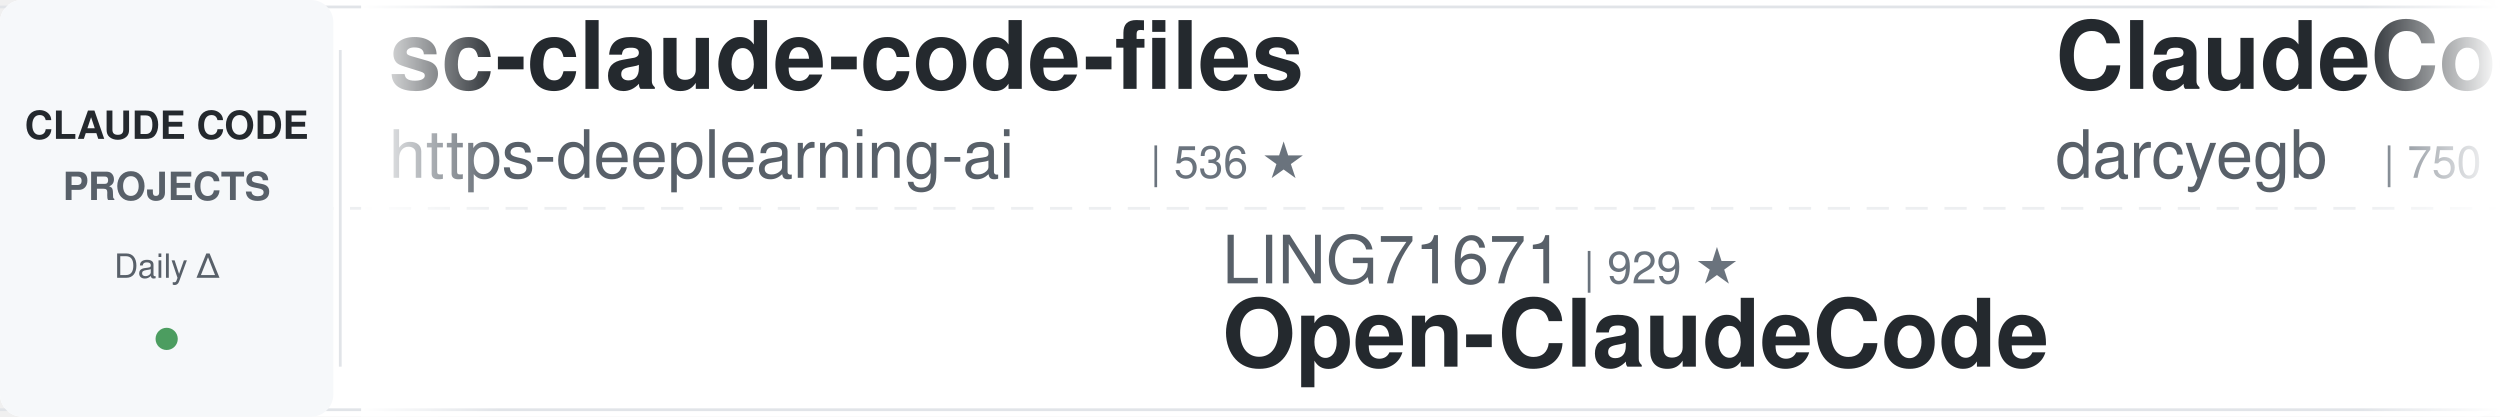
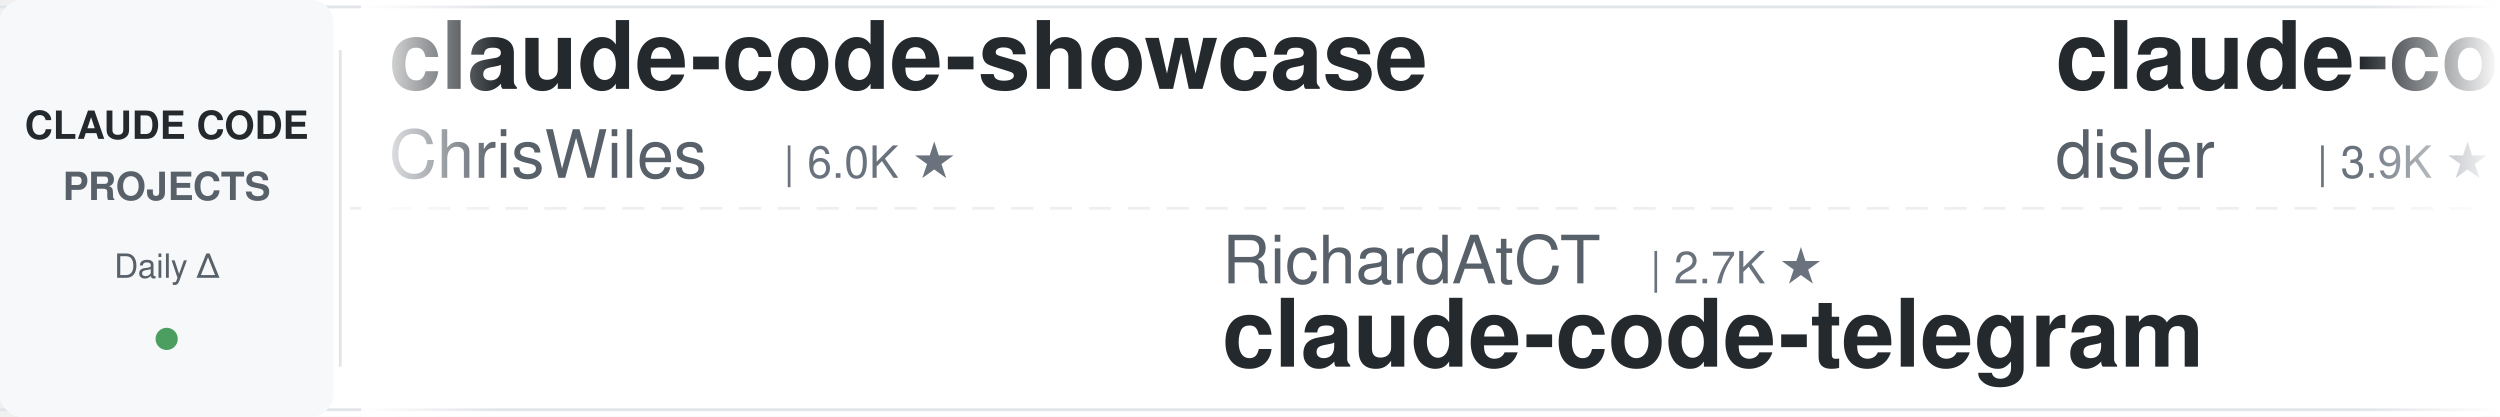
<svg xmlns="http://www.w3.org/2000/svg" width="900" height="150">
  <defs>
    <linearGradient id="awesomeLeftFade" x1="0%" y1="0%" x2="100%" y2="0%">
      <stop offset="0%" style="stop-color:#ffffff;stop-opacity:1" />
      <stop offset="100%" style="stop-color:#ffffff;stop-opacity:0" />
    </linearGradient>
    <linearGradient id="awesomeRightFade" x1="0%" y1="0%" x2="100%" y2="0%">
      <stop offset="0%" style="stop-color:#ffffff;stop-opacity:0" />
      <stop offset="100%" style="stop-color:#ffffff;stop-opacity:1" />
    </linearGradient>
  </defs>
  <rect width="900" height="150" fill="#ffffff" rx="8" />
  <rect x="0" y="2" width="900" height="1" fill="#e1e4e8" />
  <rect x="0" y="147" width="900" height="1" fill="#e1e4e8" />
  <line x1="0" y1="75" x2="900" y2="75" stroke="#e1e4e8" stroke-width="1" stroke-dasharray="8 6" opacity="0.6" />
  <rect x="0" y="0" width="120" height="150" fill="#f6f8fa" rx="8" />
  <text x="60" y="50" font-family="-apple-system, BlinkMacSystemFont, 'Segoe UI', Helvetica, Arial, sans-serif" font-size="14" font-weight="600" fill="#24292e" text-anchor="middle">CLAUDE CODE</text>
  <text x="60" y="72" font-family="-apple-system, BlinkMacSystemFont, 'Segoe UI', Helvetica, Arial, sans-serif" font-size="14" font-weight="600" fill="#586069" text-anchor="middle">PROJECTS</text>
  <text x="60" y="100" font-family="-apple-system, BlinkMacSystemFont, 'Segoe UI', Helvetica, Arial, sans-serif" font-size="12" font-weight="500" fill="#586069" text-anchor="middle">Daily Δ</text>
  <circle cx="60" cy="122" r="4" fill="#22863a" opacity="0.8" />
  <rect x="122" y="18" width="1" height="114" fill="#e1e4e8" />
  <clipPath id="awesomeTickerClip">
    <rect x="130" y="0" width="770" height="150" />
  </clipPath>
  <g clip-path="url(#awesomeTickerClip)">
    <g id="awesomeTickerItems">
      <animateTransform attributeName="transform" attributeType="XML" type="translate" from="0 0" to="-3000 0" dur="54s" repeatCount="indefinite" />
      <g transform="translate(0, 0)">
-         <text x="140" y="32" font-family="-apple-system, BlinkMacSystemFont, 'Segoe UI', Helvetica, Arial, sans-serif" font-size="34" font-weight="600" fill="#24292e">sc-claude-code-files</text>
-         <text x="140" y="64" font-family="-apple-system, BlinkMacSystemFont, 'Segoe UI', Helvetica, Arial, sans-serif" font-size="24" font-weight="400" fill="#586069">https-deeplearning-ai</text>
-         <text x="414" y="64" font-family="-apple-system, BlinkMacSystemFont, 'Segoe UI', Helvetica, Arial, sans-serif" font-size="16" font-weight="500" fill="#6a737d">| 536 ★</text>
+         <text x="140" y="32" font-family="-apple-system, BlinkMacSystemFont, 'Segoe UI', Helvetica, Arial, sans-serif" font-size="34" font-weight="600" fill="#24292e">claude-code-showcase</text>
+         <text x="140" y="64" font-family="-apple-system, BlinkMacSystemFont, 'Segoe UI', Helvetica, Arial, sans-serif" font-size="24" font-weight="400" fill="#586069">ChrisWiles</text>
+         <text x="282" y="64" font-family="-apple-system, BlinkMacSystemFont, 'Segoe UI', Helvetica, Arial, sans-serif" font-size="16" font-weight="500" fill="#6a737d">| 6.0K ★</text>
      </g>
      <g transform="translate(300, 0)">
-         <text x="140" y="102" font-family="-apple-system, BlinkMacSystemFont, 'Segoe UI', Helvetica, Arial, sans-serif" font-size="24" font-weight="400" fill="#586069">LING71671</text>
-         <text x="270" y="102" font-family="-apple-system, BlinkMacSystemFont, 'Segoe UI', Helvetica, Arial, sans-serif" font-size="16" font-weight="500" fill="#6a737d">| 929 ★</text>
-         <text x="140" y="132" font-family="-apple-system, BlinkMacSystemFont, 'Segoe UI', Helvetica, Arial, sans-serif" font-size="34" font-weight="600" fill="#24292e">Open-ClaudeCode</text>
+         <text x="140" y="102" font-family="-apple-system, BlinkMacSystemFont, 'Segoe UI', Helvetica, Arial, sans-serif" font-size="24" font-weight="400" fill="#586069">RichardAtCT</text>
+         <text x="294" y="102" font-family="-apple-system, BlinkMacSystemFont, 'Segoe UI', Helvetica, Arial, sans-serif" font-size="16" font-weight="500" fill="#6a737d">| 2.7K ★</text>
+         <text x="140" y="132" font-family="-apple-system, BlinkMacSystemFont, 'Segoe UI', Helvetica, Arial, sans-serif" font-size="34" font-weight="600" fill="#24292e">claude-code-telegram</text>
      </g>
      <g transform="translate(600, 0)">
-         <text x="140" y="32" font-family="-apple-system, BlinkMacSystemFont, 'Segoe UI', Helvetica, Arial, sans-serif" font-size="34" font-weight="600" fill="#24292e">ClaudeCodeAgents</text>
-         <text x="140" y="64" font-family="-apple-system, BlinkMacSystemFont, 'Segoe UI', Helvetica, Arial, sans-serif" font-size="24" font-weight="400" fill="#586069">darcyegb</text>
-         <text x="258" y="64" font-family="-apple-system, BlinkMacSystemFont, 'Segoe UI', Helvetica, Arial, sans-serif" font-size="16" font-weight="500" fill="#6a737d">| 750 ★</text>
+         <text x="140" y="32" font-family="-apple-system, BlinkMacSystemFont, 'Segoe UI', Helvetica, Arial, sans-serif" font-size="34" font-weight="600" fill="#24292e">claude-code-hooks-master...</text>
+         <text x="140" y="64" font-family="-apple-system, BlinkMacSystemFont, 'Segoe UI', Helvetica, Arial, sans-serif" font-size="24" font-weight="400" fill="#586069">disler</text>
+         <text x="234" y="64" font-family="-apple-system, BlinkMacSystemFont, 'Segoe UI', Helvetica, Arial, sans-serif" font-size="16" font-weight="500" fill="#6a737d">| 3.9K ★</text>
      </g>
      <g transform="translate(900, 0)">
-         <text x="140" y="102" font-family="-apple-system, BlinkMacSystemFont, 'Segoe UI', Helvetica, Arial, sans-serif" font-size="24" font-weight="400" fill="#586069">ChrisWiles</text>
-         <text x="282" y="102" font-family="-apple-system, BlinkMacSystemFont, 'Segoe UI', Helvetica, Arial, sans-serif" font-size="16" font-weight="500" fill="#6a737d">| 6.0K ★</text>
-         <text x="140" y="132" font-family="-apple-system, BlinkMacSystemFont, 'Segoe UI', Helvetica, Arial, sans-serif" font-size="34" font-weight="600" fill="#24292e">claude-code-showcase</text>
+         <text x="140" y="102" font-family="-apple-system, BlinkMacSystemFont, 'Segoe UI', Helvetica, Arial, sans-serif" font-size="24" font-weight="400" fill="#586069">AICoderTudou</text>
+         <text x="306" y="102" font-family="-apple-system, BlinkMacSystemFont, 'Segoe UI', Helvetica, Arial, sans-serif" font-size="16" font-weight="500" fill="#6a737d">| 497 ★</text>
+         <text x="140" y="132" font-family="-apple-system, BlinkMacSystemFont, 'Segoe UI', Helvetica, Arial, sans-serif" font-size="34" font-weight="600" fill="#24292e">claude-code-tudou</text>
      </g>
      <g transform="translate(1200, 0)">
-         <text x="140" y="32" font-family="-apple-system, BlinkMacSystemFont, 'Segoe UI', Helvetica, Arial, sans-serif" font-size="34" font-weight="600" fill="#24292e">claude-code-ultimate-gui...</text>
-         <text x="140" y="64" font-family="-apple-system, BlinkMacSystemFont, 'Segoe UI', Helvetica, Arial, sans-serif" font-size="24" font-weight="400" fill="#586069">FlorianBruniaux</text>
-         <text x="342" y="64" font-family="-apple-system, BlinkMacSystemFont, 'Segoe UI', Helvetica, Arial, sans-serif" font-size="16" font-weight="500" fill="#6a737d">| 5.6K ★</text>
-         <text x="419" y="64" font-family="-apple-system, BlinkMacSystemFont, 'Segoe UI', Helvetica, Arial, sans-serif" font-size="16" font-weight="500" fill="#22863a"> +1</text>
+         <text x="140" y="32" font-family="-apple-system, BlinkMacSystemFont, 'Segoe UI', Helvetica, Arial, sans-serif" font-size="34" font-weight="600" fill="#24292e">free-claude-code</text>
+         <text x="140" y="64" font-family="-apple-system, BlinkMacSystemFont, 'Segoe UI', Helvetica, Arial, sans-serif" font-size="24" font-weight="400" fill="#586069">Alishahryar1</text>
+         <text x="306" y="64" font-family="-apple-system, BlinkMacSystemFont, 'Segoe UI', Helvetica, Arial, sans-serif" font-size="16" font-weight="500" fill="#6a737d">| 42.8K ★</text>
+         <text x="392" y="64" font-family="-apple-system, BlinkMacSystemFont, 'Segoe UI', Helvetica, Arial, sans-serif" font-size="16" font-weight="500" fill="#22863a"> +16</text>
      </g>
      <g transform="translate(1500, 0)">
-         <text x="140" y="102" font-family="-apple-system, BlinkMacSystemFont, 'Segoe UI', Helvetica, Arial, sans-serif" font-size="24" font-weight="400" fill="#586069">krusemediallc</text>
-         <text x="318" y="102" font-family="-apple-system, BlinkMacSystemFont, 'Segoe UI', Helvetica, Arial, sans-serif" font-size="16" font-weight="500" fill="#6a737d">| 1.1K ★</text>
-         <text x="140" y="132" font-family="-apple-system, BlinkMacSystemFont, 'Segoe UI', Helvetica, Arial, sans-serif" font-size="34" font-weight="600" fill="#24292e">arcads-claude-code</text>
+         <text x="140" y="102" font-family="-apple-system, BlinkMacSystemFont, 'Segoe UI', Helvetica, Arial, sans-serif" font-size="24" font-weight="400" fill="#586069">JrCx7scC</text>
+         <text x="258" y="102" font-family="-apple-system, BlinkMacSystemFont, 'Segoe UI', Helvetica, Arial, sans-serif" font-size="16" font-weight="500" fill="#6a737d">| 371 ★</text>
+         <text x="140" y="132" font-family="-apple-system, BlinkMacSystemFont, 'Segoe UI', Helvetica, Arial, sans-serif" font-size="34" font-weight="600" fill="#24292e">claude-code-source</text>
      </g>
      <g transform="translate(1800, 0)">
-         <text x="140" y="32" font-family="-apple-system, BlinkMacSystemFont, 'Segoe UI', Helvetica, Arial, sans-serif" font-size="34" font-weight="600" fill="#24292e">claude-code-local</text>
-         <text x="140" y="64" font-family="-apple-system, BlinkMacSystemFont, 'Segoe UI', Helvetica, Arial, sans-serif" font-size="24" font-weight="400" fill="#586069">nicedreamzapp</text>
-         <text x="318" y="64" font-family="-apple-system, BlinkMacSystemFont, 'Segoe UI', Helvetica, Arial, sans-serif" font-size="16" font-weight="500" fill="#6a737d">| 3.0K ★</text>
+         <text x="140" y="32" font-family="-apple-system, BlinkMacSystemFont, 'Segoe UI', Helvetica, Arial, sans-serif" font-size="34" font-weight="600" fill="#24292e">claude-code-spec-workflo...</text>
+         <text x="140" y="64" font-family="-apple-system, BlinkMacSystemFont, 'Segoe UI', Helvetica, Arial, sans-serif" font-size="24" font-weight="400" fill="#586069">Pimzino</text>
+         <text x="246" y="64" font-family="-apple-system, BlinkMacSystemFont, 'Segoe UI', Helvetica, Arial, sans-serif" font-size="16" font-weight="500" fill="#6a737d">| 3.8K ★</text>
      </g>
      <g transform="translate(2100, 0)">
-         <text x="140" y="102" font-family="-apple-system, BlinkMacSystemFont, 'Segoe UI', Helvetica, Arial, sans-serif" font-size="24" font-weight="400" fill="#586069">Windy3f3f3f3f</text>
-         <text x="318" y="102" font-family="-apple-system, BlinkMacSystemFont, 'Segoe UI', Helvetica, Arial, sans-serif" font-size="16" font-weight="500" fill="#6a737d">| 3.3K ★</text>
-         <text x="395" y="102" font-family="-apple-system, BlinkMacSystemFont, 'Segoe UI', Helvetica, Arial, sans-serif" font-size="16" font-weight="500" fill="#22863a"> +2</text>
-         <text x="140" y="132" font-family="-apple-system, BlinkMacSystemFont, 'Segoe UI', Helvetica, Arial, sans-serif" font-size="34" font-weight="600" fill="#24292e">how-claude-code-works</text>
+         <text x="140" y="102" font-family="-apple-system, BlinkMacSystemFont, 'Segoe UI', Helvetica, Arial, sans-serif" font-size="24" font-weight="400" fill="#586069">affaan-m</text>
+         <text x="258" y="102" font-family="-apple-system, BlinkMacSystemFont, 'Segoe UI', Helvetica, Arial, sans-serif" font-size="16" font-weight="500" fill="#6a737d">| 235.1K ★</text>
+         <text x="353" y="102" font-family="-apple-system, BlinkMacSystemFont, 'Segoe UI', Helvetica, Arial, sans-serif" font-size="16" font-weight="500" fill="#22863a"> +116</text>
+         <text x="140" y="132" font-family="-apple-system, BlinkMacSystemFont, 'Segoe UI', Helvetica, Arial, sans-serif" font-size="34" font-weight="600" fill="#24292e">ECC</text>
      </g>
      <g transform="translate(2400, 0)">
-         <text x="140" y="32" font-family="-apple-system, BlinkMacSystemFont, 'Segoe UI', Helvetica, Arial, sans-serif" font-size="34" font-weight="600" fill="#24292e">Claude-Code-Usage-Monito...</text>
-         <text x="140" y="64" font-family="-apple-system, BlinkMacSystemFont, 'Segoe UI', Helvetica, Arial, sans-serif" font-size="24" font-weight="400" fill="#586069">Maciek-roboblog</text>
-         <text x="342" y="64" font-family="-apple-system, BlinkMacSystemFont, 'Segoe UI', Helvetica, Arial, sans-serif" font-size="16" font-weight="500" fill="#6a737d">| 8.5K ★</text>
+         <text x="140" y="32" font-family="-apple-system, BlinkMacSystemFont, 'Segoe UI', Helvetica, Arial, sans-serif" font-size="34" font-weight="600" fill="#24292e">claude-code-action</text>
+         <text x="140" y="64" font-family="-apple-system, BlinkMacSystemFont, 'Segoe UI', Helvetica, Arial, sans-serif" font-size="24" font-weight="400" fill="#586069">anthropics</text>
+         <text x="282" y="64" font-family="-apple-system, BlinkMacSystemFont, 'Segoe UI', Helvetica, Arial, sans-serif" font-size="16" font-weight="500" fill="#6a737d">| 8.5K ★</text>
+         <text x="359" y="64" font-family="-apple-system, BlinkMacSystemFont, 'Segoe UI', Helvetica, Arial, sans-serif" font-size="16" font-weight="500" fill="#22863a"> +1</text>
      </g>
      <g transform="translate(2700, 0)">
-         <text x="140" y="102" font-family="-apple-system, BlinkMacSystemFont, 'Segoe UI', Helvetica, Arial, sans-serif" font-size="24" font-weight="400" fill="#586069">diet103</text>
-         <text x="246" y="102" font-family="-apple-system, BlinkMacSystemFont, 'Segoe UI', Helvetica, Arial, sans-serif" font-size="16" font-weight="500" fill="#6a737d">| 10.0K ★</text>
-         <text x="332" y="102" font-family="-apple-system, BlinkMacSystemFont, 'Segoe UI', Helvetica, Arial, sans-serif" font-size="16" font-weight="500" fill="#22863a"> +1</text>
-         <text x="140" y="132" font-family="-apple-system, BlinkMacSystemFont, 'Segoe UI', Helvetica, Arial, sans-serif" font-size="34" font-weight="600" fill="#24292e">claude-code-infrastructu...</text>
+         <text x="140" y="102" font-family="-apple-system, BlinkMacSystemFont, 'Segoe UI', Helvetica, Arial, sans-serif" font-size="24" font-weight="400" fill="#586069">777genius</text>
+         <text x="270" y="102" font-family="-apple-system, BlinkMacSystemFont, 'Segoe UI', Helvetica, Arial, sans-serif" font-size="16" font-weight="500" fill="#6a737d">| 922 ★</text>
+         <text x="140" y="132" font-family="-apple-system, BlinkMacSystemFont, 'Segoe UI', Helvetica, Arial, sans-serif" font-size="34" font-weight="600" fill="#24292e">claude-code-source-code</text>
      </g>
      <g transform="translate(3000, 0)">
-         <text x="140" y="32" font-family="-apple-system, BlinkMacSystemFont, 'Segoe UI', Helvetica, Arial, sans-serif" font-size="34" font-weight="600" fill="#24292e">sc-claude-code-files</text>
-         <text x="140" y="64" font-family="-apple-system, BlinkMacSystemFont, 'Segoe UI', Helvetica, Arial, sans-serif" font-size="24" font-weight="400" fill="#586069">https-deeplearning-ai</text>
-         <text x="414" y="64" font-family="-apple-system, BlinkMacSystemFont, 'Segoe UI', Helvetica, Arial, sans-serif" font-size="16" font-weight="500" fill="#6a737d">| 536 ★</text>
+         <text x="140" y="32" font-family="-apple-system, BlinkMacSystemFont, 'Segoe UI', Helvetica, Arial, sans-serif" font-size="34" font-weight="600" fill="#24292e">claude-code-showcase</text>
+         <text x="140" y="64" font-family="-apple-system, BlinkMacSystemFont, 'Segoe UI', Helvetica, Arial, sans-serif" font-size="24" font-weight="400" fill="#586069">ChrisWiles</text>
+         <text x="282" y="64" font-family="-apple-system, BlinkMacSystemFont, 'Segoe UI', Helvetica, Arial, sans-serif" font-size="16" font-weight="500" fill="#6a737d">| 6.0K ★</text>
      </g>
      <g transform="translate(3300, 0)">
-         <text x="140" y="102" font-family="-apple-system, BlinkMacSystemFont, 'Segoe UI', Helvetica, Arial, sans-serif" font-size="24" font-weight="400" fill="#586069">LING71671</text>
-         <text x="270" y="102" font-family="-apple-system, BlinkMacSystemFont, 'Segoe UI', Helvetica, Arial, sans-serif" font-size="16" font-weight="500" fill="#6a737d">| 929 ★</text>
-         <text x="140" y="132" font-family="-apple-system, BlinkMacSystemFont, 'Segoe UI', Helvetica, Arial, sans-serif" font-size="34" font-weight="600" fill="#24292e">Open-ClaudeCode</text>
+         <text x="140" y="102" font-family="-apple-system, BlinkMacSystemFont, 'Segoe UI', Helvetica, Arial, sans-serif" font-size="24" font-weight="400" fill="#586069">RichardAtCT</text>
+         <text x="294" y="102" font-family="-apple-system, BlinkMacSystemFont, 'Segoe UI', Helvetica, Arial, sans-serif" font-size="16" font-weight="500" fill="#6a737d">| 2.7K ★</text>
+         <text x="140" y="132" font-family="-apple-system, BlinkMacSystemFont, 'Segoe UI', Helvetica, Arial, sans-serif" font-size="34" font-weight="600" fill="#24292e">claude-code-telegram</text>
      </g>
      <g transform="translate(3600, 0)">
-         <text x="140" y="32" font-family="-apple-system, BlinkMacSystemFont, 'Segoe UI', Helvetica, Arial, sans-serif" font-size="34" font-weight="600" fill="#24292e">ClaudeCodeAgents</text>
-         <text x="140" y="64" font-family="-apple-system, BlinkMacSystemFont, 'Segoe UI', Helvetica, Arial, sans-serif" font-size="24" font-weight="400" fill="#586069">darcyegb</text>
-         <text x="258" y="64" font-family="-apple-system, BlinkMacSystemFont, 'Segoe UI', Helvetica, Arial, sans-serif" font-size="16" font-weight="500" fill="#6a737d">| 750 ★</text>
+         <text x="140" y="32" font-family="-apple-system, BlinkMacSystemFont, 'Segoe UI', Helvetica, Arial, sans-serif" font-size="34" font-weight="600" fill="#24292e">claude-code-hooks-master...</text>
+         <text x="140" y="64" font-family="-apple-system, BlinkMacSystemFont, 'Segoe UI', Helvetica, Arial, sans-serif" font-size="24" font-weight="400" fill="#586069">disler</text>
+         <text x="234" y="64" font-family="-apple-system, BlinkMacSystemFont, 'Segoe UI', Helvetica, Arial, sans-serif" font-size="16" font-weight="500" fill="#6a737d">| 3.9K ★</text>
      </g>
      <g transform="translate(3900, 0)">
-         <text x="140" y="102" font-family="-apple-system, BlinkMacSystemFont, 'Segoe UI', Helvetica, Arial, sans-serif" font-size="24" font-weight="400" fill="#586069">ChrisWiles</text>
-         <text x="282" y="102" font-family="-apple-system, BlinkMacSystemFont, 'Segoe UI', Helvetica, Arial, sans-serif" font-size="16" font-weight="500" fill="#6a737d">| 6.0K ★</text>
-         <text x="140" y="132" font-family="-apple-system, BlinkMacSystemFont, 'Segoe UI', Helvetica, Arial, sans-serif" font-size="34" font-weight="600" fill="#24292e">claude-code-showcase</text>
+         <text x="140" y="102" font-family="-apple-system, BlinkMacSystemFont, 'Segoe UI', Helvetica, Arial, sans-serif" font-size="24" font-weight="400" fill="#586069">AICoderTudou</text>
+         <text x="306" y="102" font-family="-apple-system, BlinkMacSystemFont, 'Segoe UI', Helvetica, Arial, sans-serif" font-size="16" font-weight="500" fill="#6a737d">| 497 ★</text>
+         <text x="140" y="132" font-family="-apple-system, BlinkMacSystemFont, 'Segoe UI', Helvetica, Arial, sans-serif" font-size="34" font-weight="600" fill="#24292e">claude-code-tudou</text>
      </g>
    </g>
  </g>
  <rect x="130" y="0" width="50" height="150" fill="url(#awesomeLeftFade)" />
  <rect x="850" y="0" width="50" height="150" fill="url(#awesomeRightFade)" />
</svg>
